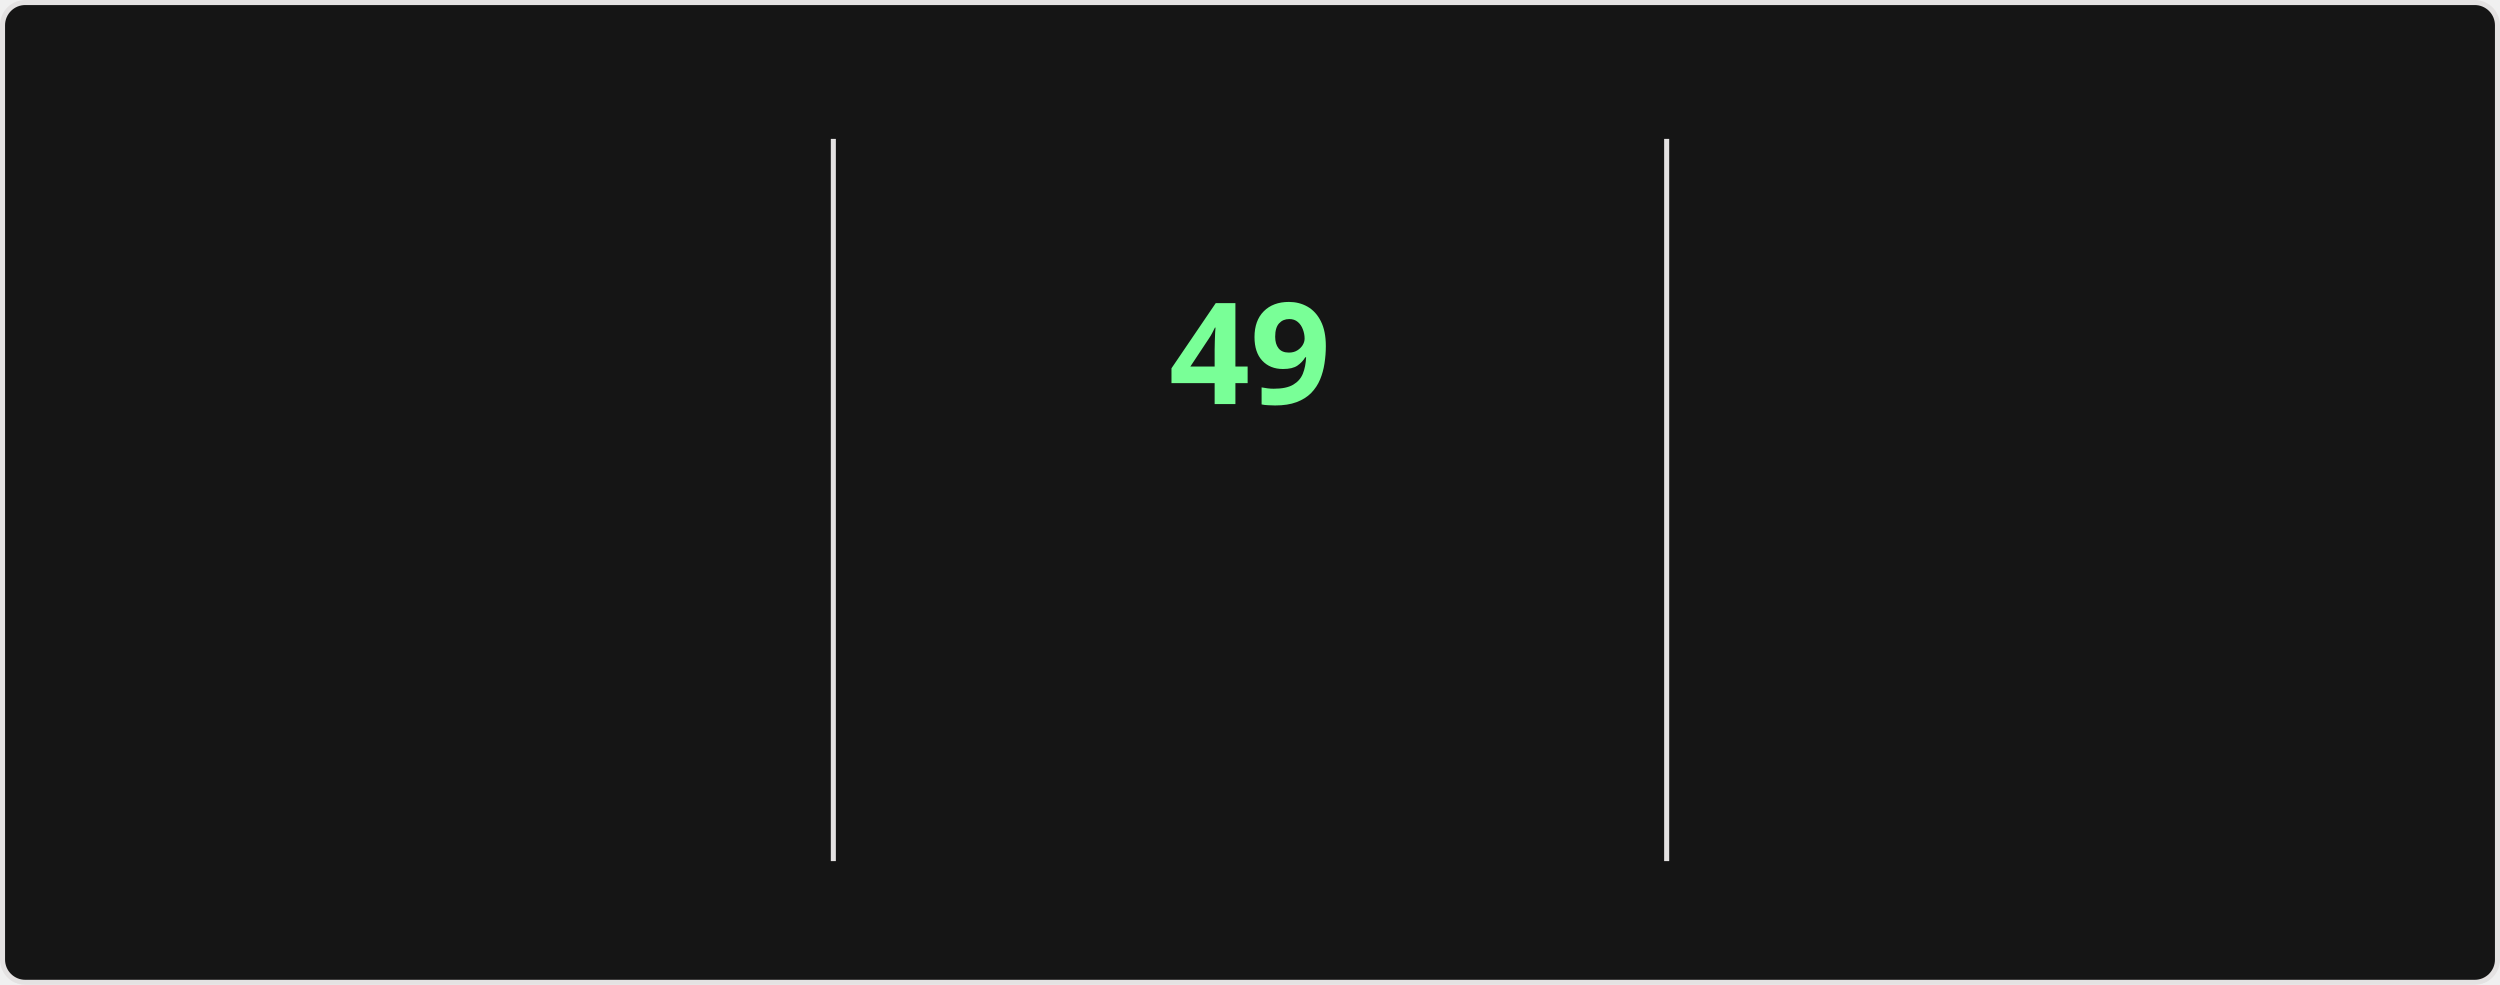
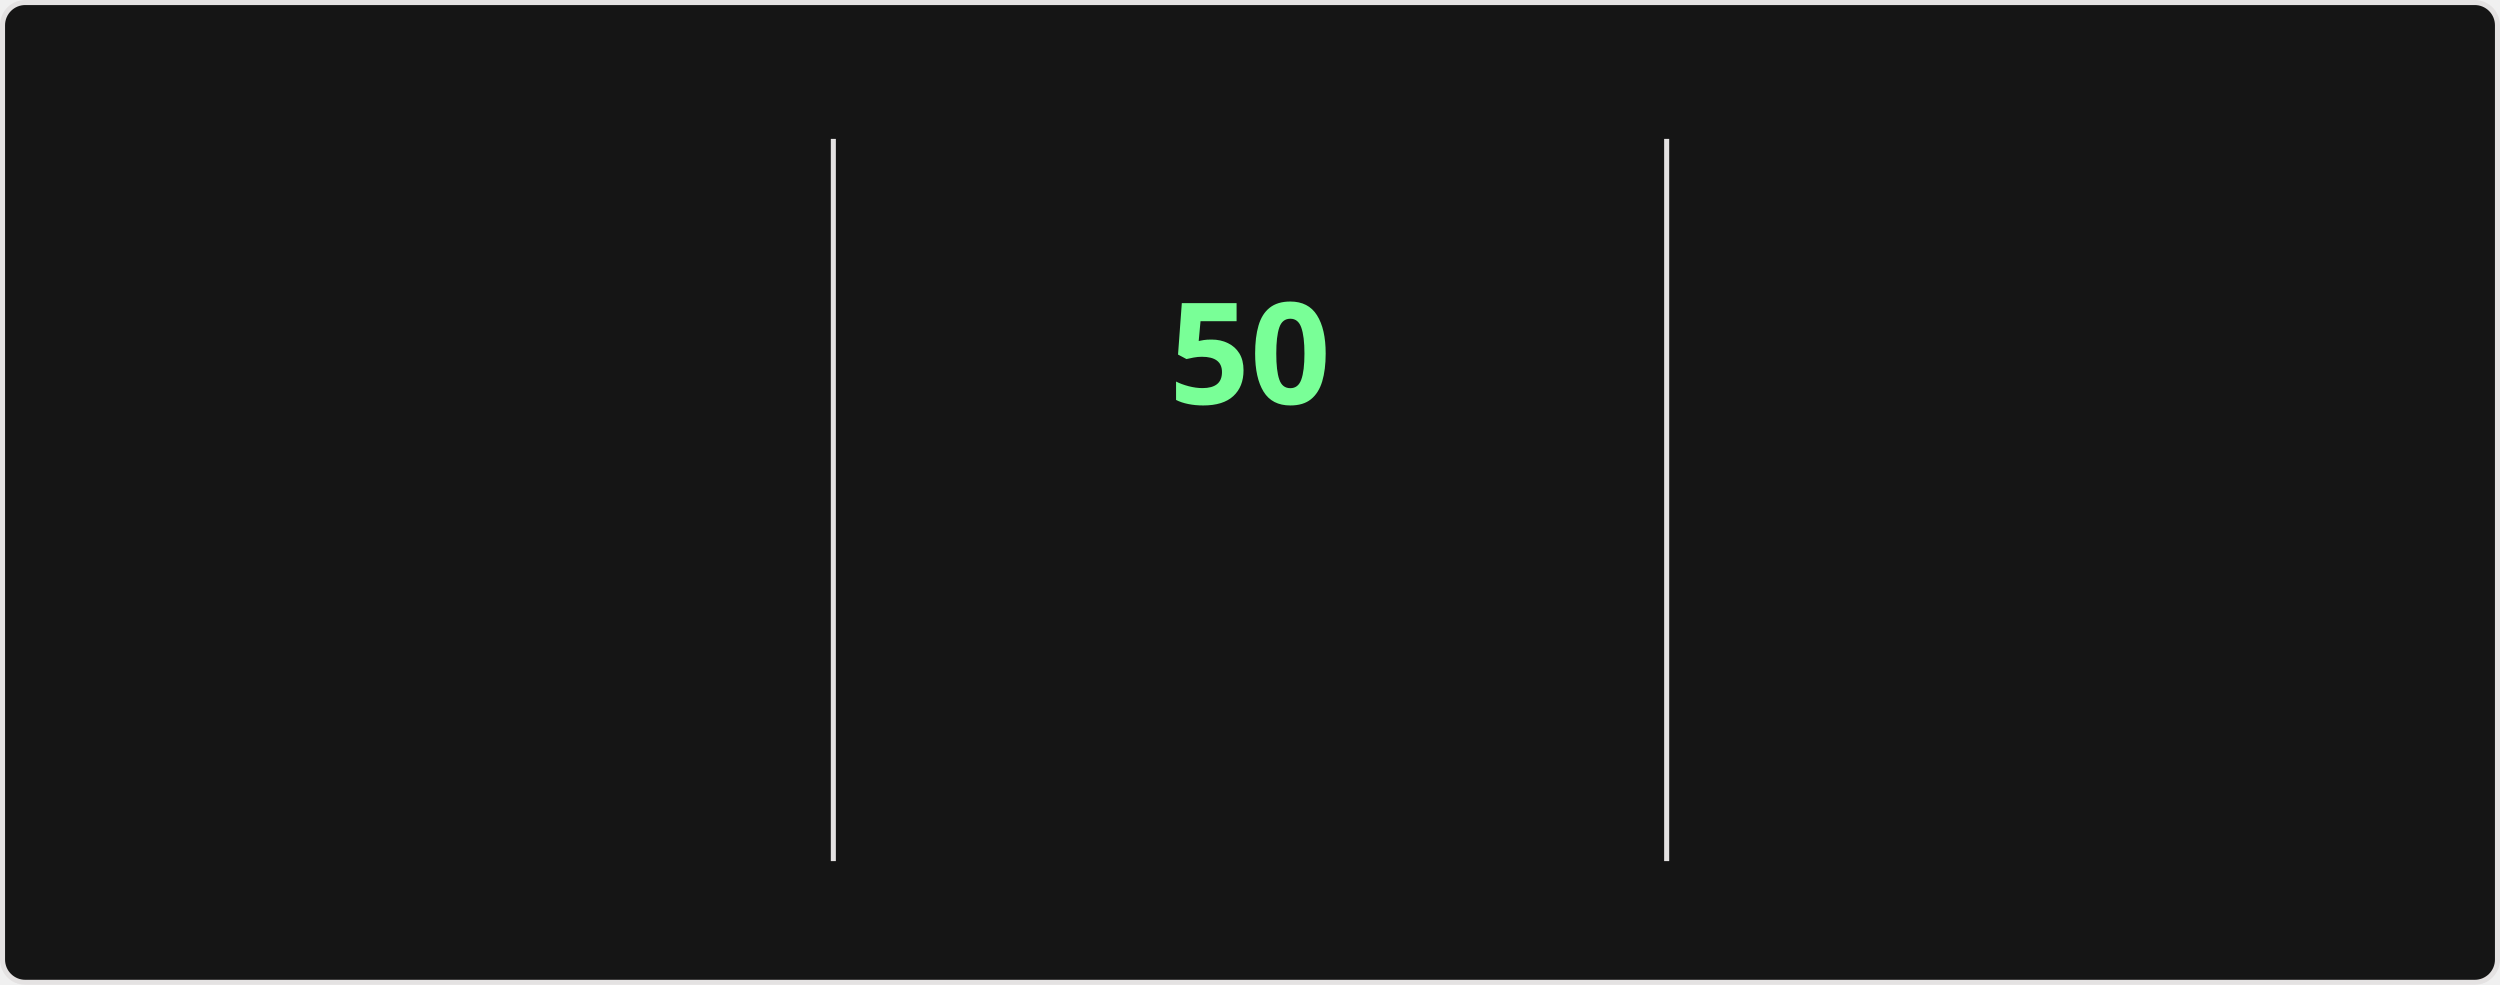
<svg xmlns="http://www.w3.org/2000/svg" style="isolation: isolate" viewBox="0 0 495 195" width="495px" height="195px" direction="ltr">
  <style>
    @keyframes currstreak {
      0% { font-size: 3px; opacity: 0.2; }
      80% { font-size: 34px; opacity: 1; }
      100% { font-size: 28px; opacity: 1; }
    }
    @keyframes fadein {
      0% { opacity: 0; }
      100% { opacity: 1; }
    }
    .big-number {
      font-family: "Segoe UI", Ubuntu, sans-serif;
      font-weight: 700;
      font-size: 28px;
      fill: #fff;
    }
    .label {
      font-family: "Segoe UI", Ubuntu, sans-serif;
      font-weight: 400;
      font-size: 14px;
      fill: #fff;
    }
    .range-text {
      font-family: "Segoe UI", Ubuntu, sans-serif;
      font-weight: 400;
      font-size: 12px;
      fill: #9f9f9f;
    }
    .current-streak-num {
      font-family: "Segoe UI", Ubuntu, sans-serif;
      font-weight: 700;
      font-size: 28px;
      fill: #79ff97;
    }</style>
  <defs>
    <clipPath id="outer_rectangle">
      <rect width="495" height="195" rx="4.5" />
    </clipPath>
    <mask id="mask_out_ring_behind_fire">
      <rect width="495" height="195" fill="white" />
      <ellipse id="mask-ellipse" cx="247.5" cy="32" rx="13" ry="18" fill="black" />
    </mask>
  </defs>
  <g clip-path="url(#outer_rectangle)">
    <g style="isolation: isolate">
      <rect fill="#151515" rx="4.5" x="0.5" y="0.5" width="494" height="194" stroke="#e4e2e2" />
    </g>
    <g style="isolation: isolate">
      <line x1="165" y1="28" x2="165" y2="170" vector-effect="non-scaling-stroke" stroke-width="1" stroke="#e4e2e2" stroke-linejoin="miter" stroke-linecap="square" stroke-miterlimit="3" />
      <line x1="330" y1="28" x2="330" y2="170" vector-effect="non-scaling-stroke" stroke-width="1" stroke="#e4e2e2" stroke-linejoin="miter" stroke-linecap="square" stroke-miterlimit="3" />
    </g>
    <g style="isolation: isolate">
      <g transform="translate(82.5, 48)">
        <text x="0" y="32" stroke-width="0" text-anchor="middle" class="big-number" style="opacity: 0; animation: fadein 0.5s linear forwards 0.6s">
            4.2K
          </text>
      </g>
      <g transform="translate(82.5, 84)">
        <text x="0" y="32" stroke-width="0" text-anchor="middle" class="label" style="opacity: 0; animation: fadein 0.5s linear forwards 0.7s">
            Total Contributions
          </text>
      </g>
      <g transform="translate(82.5, 114)">
        <text x="0" y="32" stroke-width="0" text-anchor="middle" class="range-text" style="opacity: 0; animation: fadein 0.5s linear forwards 0.8s">
            Nov 2 - Present
          </text>
      </g>
    </g>
    <g style="isolation: isolate">
      <g mask="url(#mask_out_ring_behind_fire)">
        <circle cx="247.5" cy="71" r="40" fill="none" stroke="#fff" stroke-width="5" style="opacity: 0; animation: fadein 0.5s linear forwards 0.4s" />
      </g>
      <g transform="translate(247.5, 19.5)" stroke-opacity="0" style="opacity: 0; animation: fadein 0.5s linear forwards 0.6s">
        <path d="M -12 -0.5 L 15 -0.5 L 15 23.5 L -12 23.5 L -12 -0.5 Z" fill="none" />
        <path d="M 1.5 0.67 C 1.5 0.67 2.24 3.32 2.24 5.47 C 2.24 7.53 0.89 9.2 -1.17 9.2 C -3.23 9.2 -4.79 7.53 -4.79 5.47 L -4.76 5.11 C -6.78 7.51 -8 10.62 -8 13.99 C -8 18.41 -4.42 22 0 22 C 4.42 22 8 18.41 8 13.99 C 8 8.6 5.41 3.79 1.5 0.67 Z M -0.29 19 C -2.07 19 -3.51 17.6 -3.51 15.86 C -3.51 14.24 -2.46 13.1 -0.7 12.74 C 1.07 12.38 2.9 11.53 3.92 10.16 C 4.31 11.45 4.51 12.81 4.51 14.2 C 4.51 16.85 2.36 19 -0.29 19 Z" fill="#fff" stroke-opacity="0" />
      </g>
      <g transform="translate(247.5, 48)">
        <text x="0" y="32" stroke-width="0" text-anchor="middle" class="current-streak-num" style="animation: currstreak 0.6s linear forwards">
-             49
+             50
          </text>
      </g>
      <g transform="translate(247.5, 108)">
        <text x="0" y="32" stroke-width="0" text-anchor="middle" class="label" style="opacity: 0; animation: fadein 0.5s linear forwards 0.9s">
            Current Streak
          </text>
      </g>
      <g transform="translate(247.5, 145)">
        <text x="0" y="21" stroke-width="0" text-anchor="middle" class="range-text" style="opacity: 0; animation: fadein 0.5s linear forwards 0.9s">
-             Sep 16 - Nov 3
+             Sep 16 - Nov 4
          </text>
      </g>
    </g>
    <g style="isolation: isolate">
      <g transform="translate(412.5, 48)">
        <text x="0" y="32" stroke-width="0" text-anchor="middle" class="big-number" style="opacity: 0; animation: fadein 0.5s linear forwards 1.2s">
-             49
+             50
          </text>
      </g>
      <g transform="translate(412.5, 84)">
        <text x="0" y="32" stroke-width="0" text-anchor="middle" class="label" style="opacity: 0; animation: fadein 0.5s linear forwards 1.3s">
            Longest Streak
          </text>
      </g>
      <g transform="translate(412.5, 114)">
        <text x="0" y="32" stroke-width="0" text-anchor="middle" class="range-text" style="opacity: 0; animation: fadein 0.5s linear forwards 1.4s">
-             Sep 16 - Nov 3
+             Sep 16 - Nov 4
          </text>
      </g>
    </g>
  </g>
</svg>
